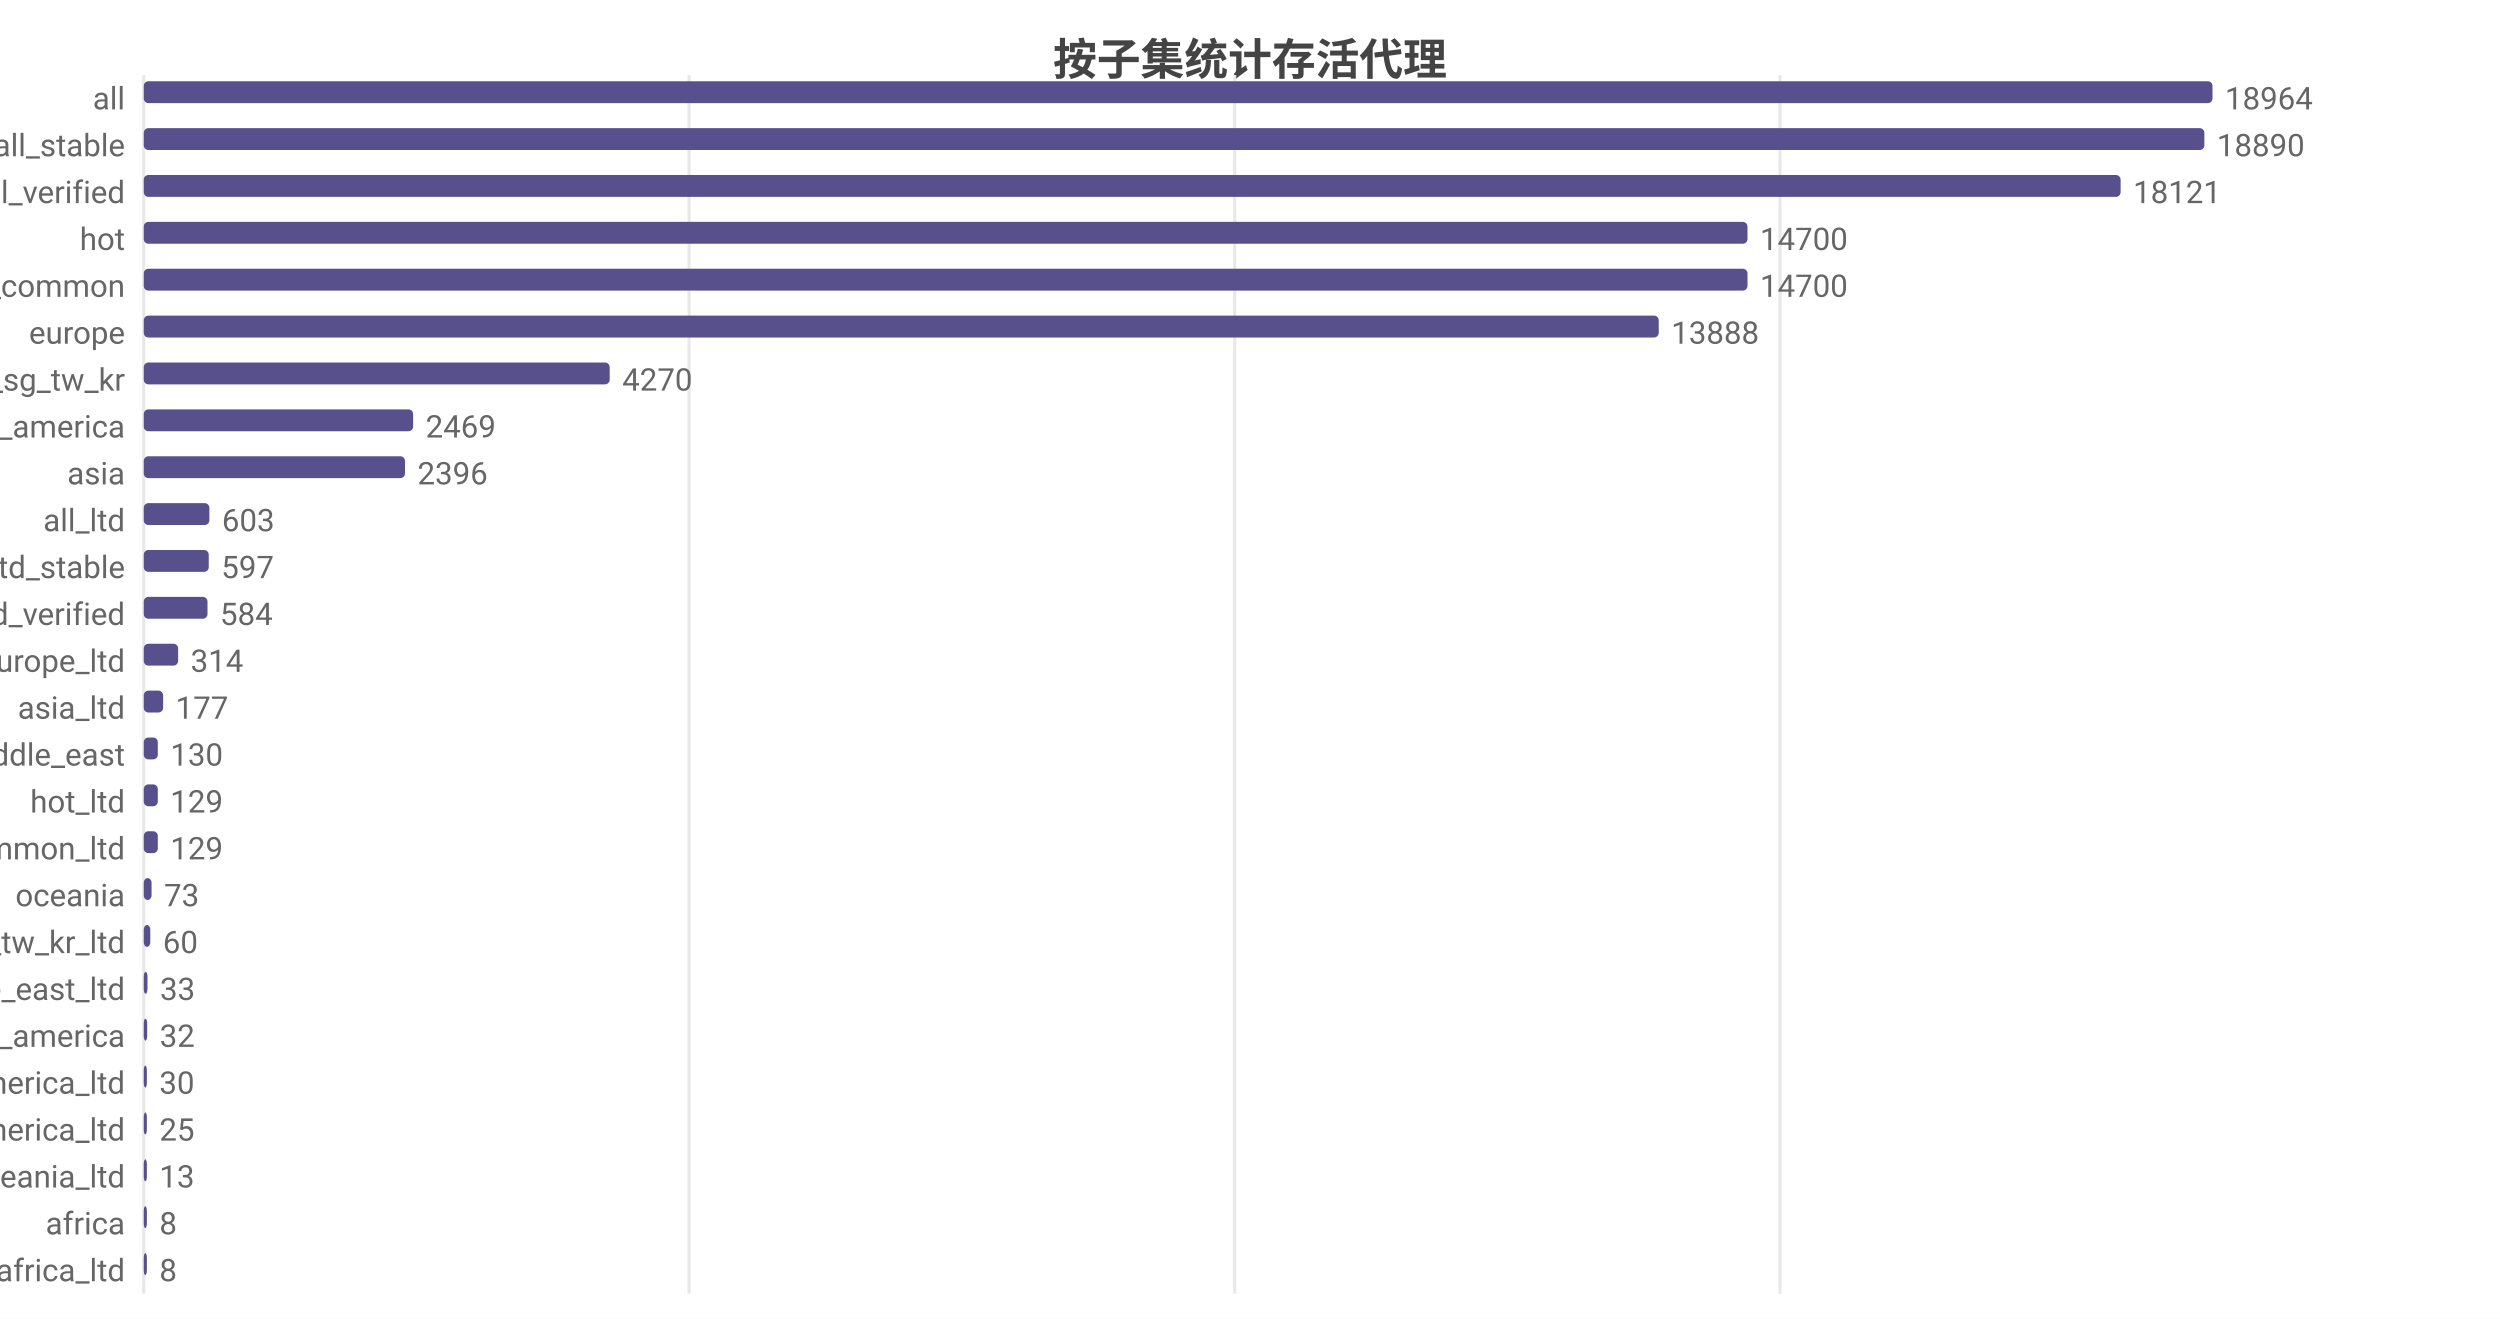
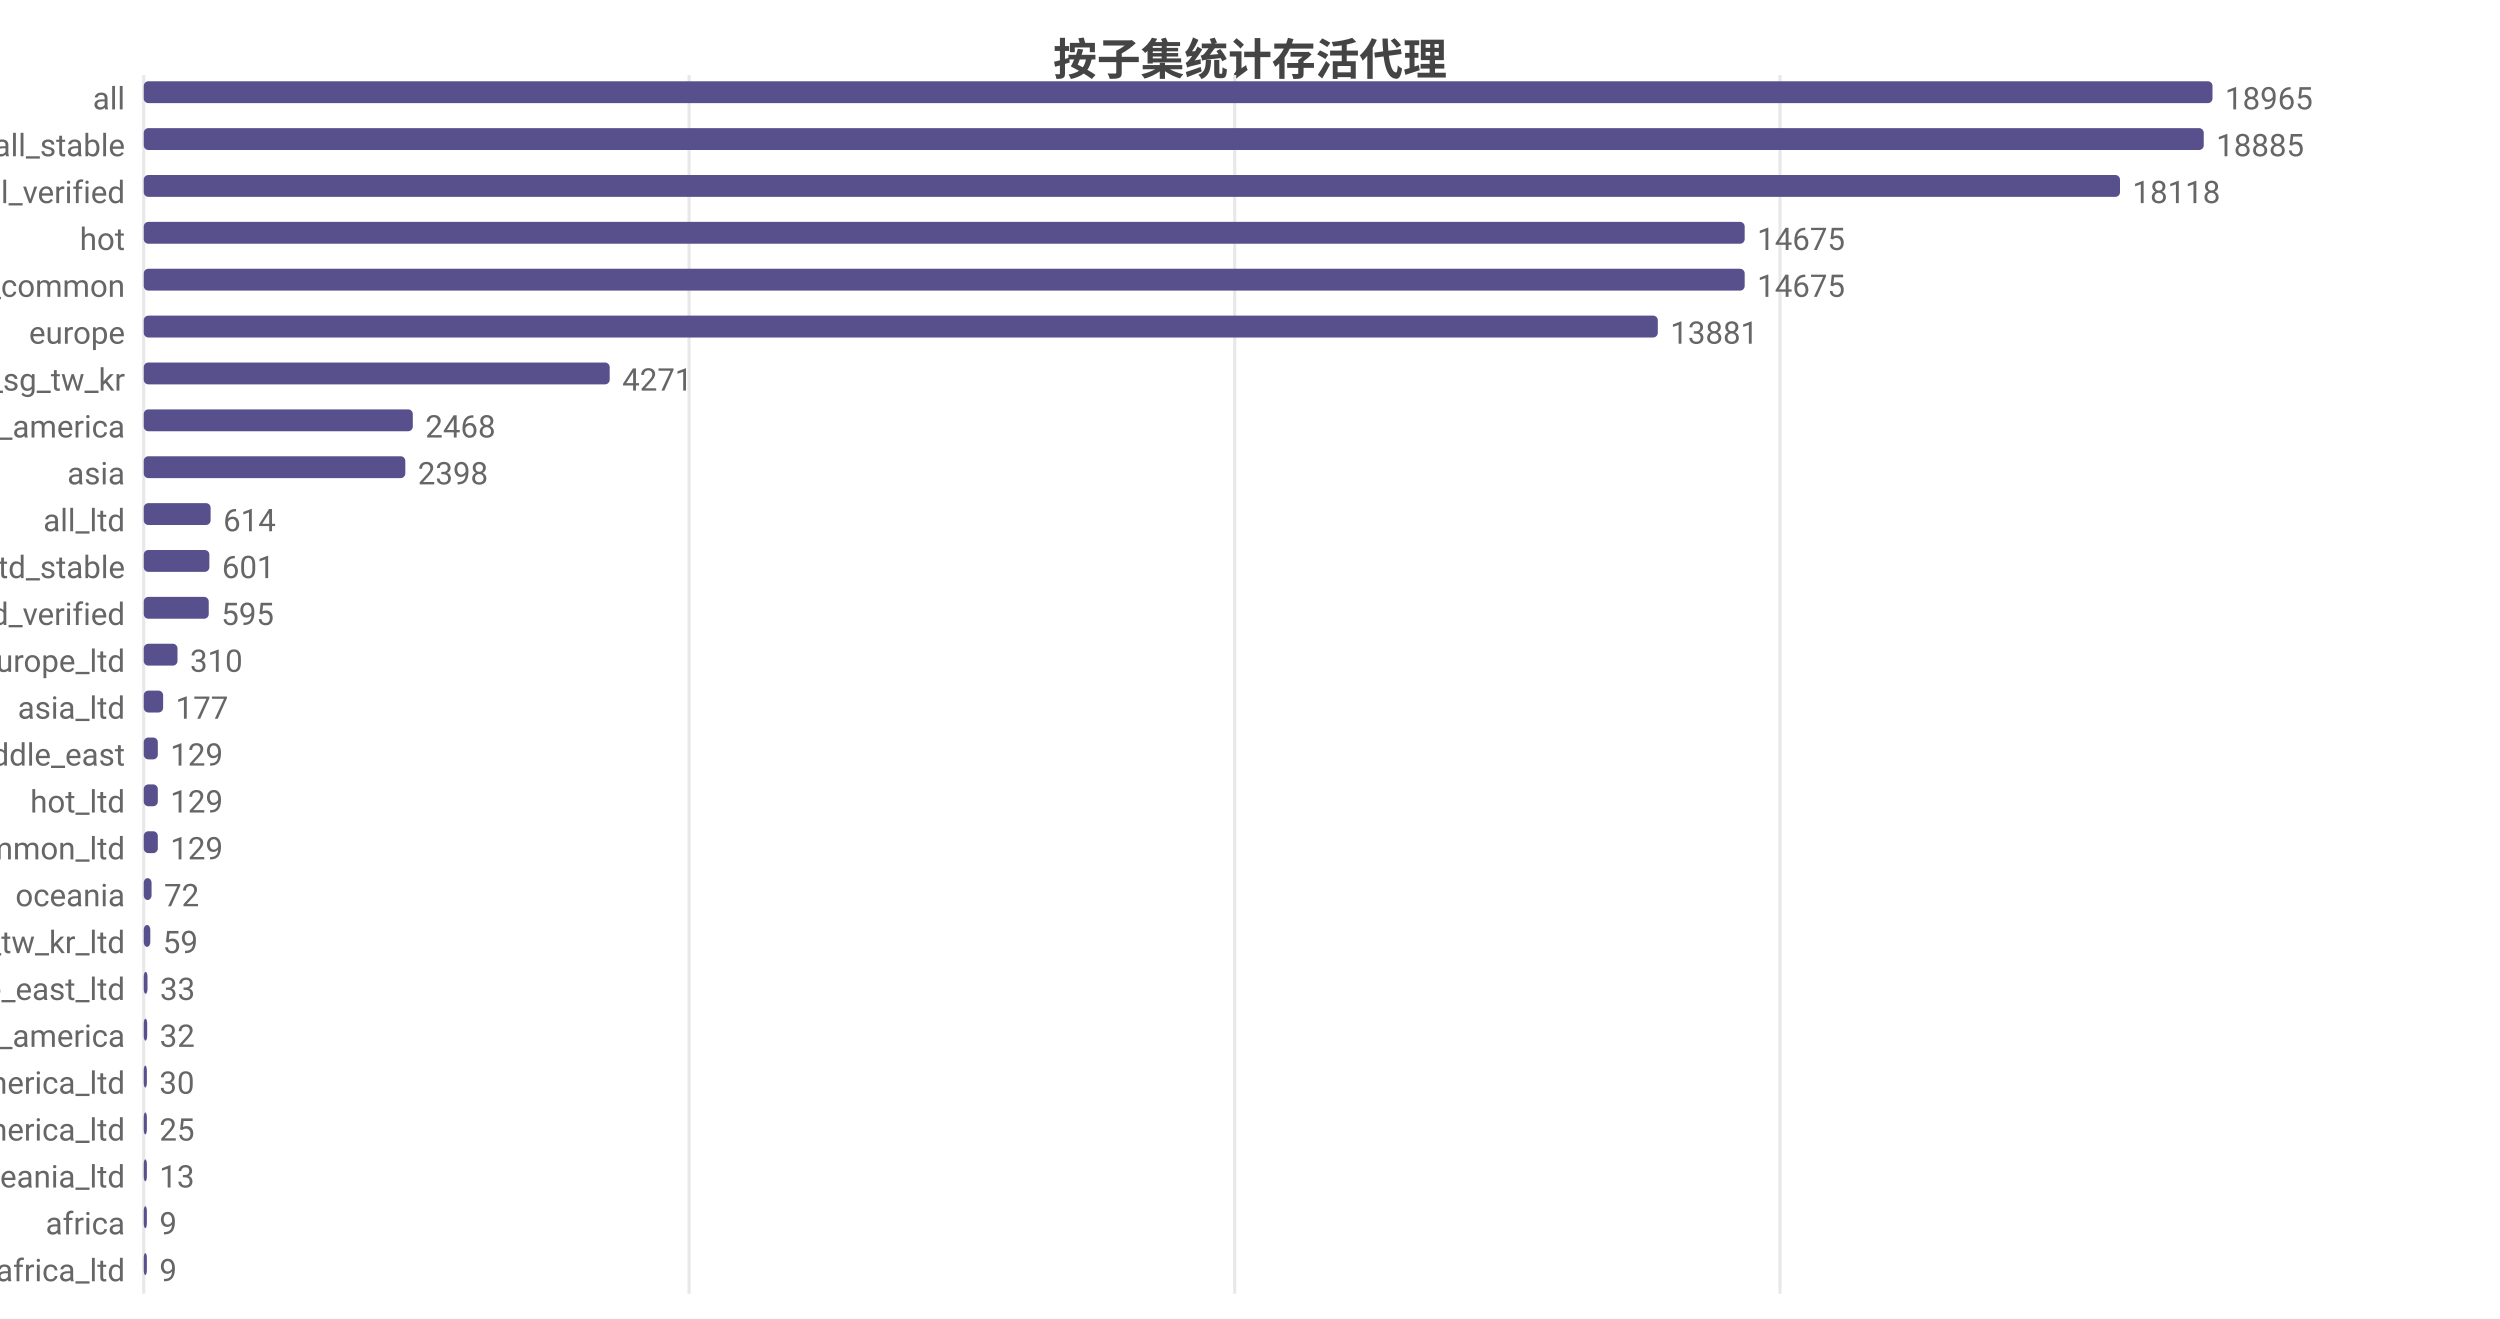
<svg xmlns="http://www.w3.org/2000/svg" width="800" height="422" viewBox="0 0 800 422">
  <rect width="800" height="422" fill="#ffffff" />
  <style>text{font-family:system-ui,-apple-system,'Segoe UI',Roboto,'PingFang SC','Microsoft YaHei','Noto Sans CJK SC',sans-serif}.g{stroke:#e8e8e8;stroke-width:1}.a{stroke:#999;stroke-width:1}.t{font-size:10px;fill:#666}.m{font-size:10px;text-anchor:middle;fill:#666}.e{font-size:10px;text-anchor:end;fill:#666}.l{font-size:11px;fill:#333}.tt{font-size:14px;font-weight:600;text-anchor:middle;fill:#444}.em{font-size:13px;text-anchor:middle;fill:#999}</style>
  <text class="tt" x="400.0" y="24">按子集统计存活代理</text>
  <line class="g" x1="46" y1="24" x2="46" y2="414" />
  <line class="g" x1="220.5" y1="24" x2="220.5" y2="414" />
  <line class="g" x1="395.1" y1="24" x2="395.1" y2="414" />
  <line class="g" x1="569.6" y1="24" x2="569.6" y2="414" />
  <text class="e" x="40" y="35">all</text>
  <rect x="46" y="26" width="662" height="7" fill="#58508d" rx="1.5" />
-   <text class="t" x="712" y="35">18964</text>
+   <text class="t" x="712" y="35">18965</text>
  <text class="e" x="40" y="50">all_stable</text>
-   <rect x="46" y="41" width="659.4" height="7" fill="#58508d" rx="1.5" />
-   <text class="t" x="709.4" y="50">18890</text>
+   <rect x="46" y="41" width="659.2" height="7" fill="#58508d" rx="1.5" />
+   <text class="t" x="709.2" y="50">18885</text>
  <text class="e" x="40" y="65">all_verified</text>
-   <rect x="46" y="56" width="632.6" height="7" fill="#58508d" rx="1.5" />
-   <text class="t" x="682.6" y="65">18121</text>
+   <rect x="46" y="56" width="632.4" height="7" fill="#58508d" rx="1.5" />
+   <text class="t" x="682.4" y="65">18118</text>
  <text class="e" x="40" y="80">hot</text>
-   <rect x="46" y="71" width="513.2" height="7" fill="#58508d" rx="1.5" />
-   <text class="t" x="563.2" y="80">14700</text>
+   <rect x="46" y="71" width="512.3" height="7" fill="#58508d" rx="1.5" />
+   <text class="t" x="562.3" y="80">14675</text>
  <text class="e" x="40" y="95">cn_common</text>
-   <rect x="46" y="86" width="513.2" height="7" fill="#58508d" rx="1.5" />
-   <text class="t" x="563.2" y="95">14700</text>
+   <rect x="46" y="86" width="512.3" height="7" fill="#58508d" rx="1.5" />
+   <text class="t" x="562.3" y="95">14675</text>
  <text class="e" x="40" y="110">europe</text>
-   <rect x="46" y="101" width="484.8" height="7" fill="#58508d" rx="1.5" />
-   <text class="t" x="534.8" y="110">13888</text>
+   <rect x="46" y="101" width="484.5" height="7" fill="#58508d" rx="1.5" />
+   <text class="t" x="534.5" y="110">13881</text>
  <text class="e" x="40" y="125">hk_us_jp_sg_tw_kr</text>
  <rect x="46" y="116" width="149.1" height="7" fill="#58508d" rx="1.5" />
-   <text class="t" x="199.1" y="125">4270</text>
+   <text class="t" x="199.1" y="125">4271</text>
  <text class="e" x="40" y="140">north_america</text>
-   <rect x="46" y="131" width="86.2" height="7" fill="#58508d" rx="1.5" />
-   <text class="t" x="136.2" y="140">2469</text>
+   <rect x="46" y="131" width="86.1" height="7" fill="#58508d" rx="1.5" />
+   <text class="t" x="136.1" y="140">2468</text>
  <text class="e" x="40" y="155">asia</text>
-   <rect x="46" y="146" width="83.6" height="7" fill="#58508d" rx="1.5" />
-   <text class="t" x="133.6" y="155">2396</text>
+   <rect x="46" y="146" width="83.7" height="7" fill="#58508d" rx="1.5" />
+   <text class="t" x="133.7" y="155">2398</text>
  <text class="e" x="40" y="170">all_ltd</text>
-   <rect x="46" y="161" width="21.0" height="7" fill="#58508d" rx="1.5" />
-   <text class="t" x="71.0" y="170">603</text>
+   <rect x="46" y="161" width="21.4" height="7" fill="#58508d" rx="1.5" />
+   <text class="t" x="71.4" y="170">614</text>
  <text class="e" x="40" y="185">all_ltd_stable</text>
-   <rect x="46" y="176" width="20.8" height="7" fill="#58508d" rx="1.5" />
-   <text class="t" x="70.8" y="185">597</text>
+   <rect x="46" y="176" width="21.0" height="7" fill="#58508d" rx="1.5" />
+   <text class="t" x="71.0" y="185">601</text>
  <text class="e" x="40" y="200">all_ltd_verified</text>
-   <rect x="46" y="191" width="20.4" height="7" fill="#58508d" rx="1.5" />
-   <text class="t" x="70.4" y="200">584</text>
+   <rect x="46" y="191" width="20.8" height="7" fill="#58508d" rx="1.5" />
+   <text class="t" x="70.8" y="200">595</text>
  <text class="e" x="40" y="215">europe_ltd</text>
-   <rect x="46" y="206" width="11.0" height="7" fill="#58508d" rx="1.5" />
-   <text class="t" x="61.0" y="215">314</text>
+   <rect x="46" y="206" width="10.8" height="7" fill="#58508d" rx="1.5" />
+   <text class="t" x="60.8" y="215">310</text>
  <text class="e" x="40" y="230">asia_ltd</text>
  <rect x="46" y="221" width="6.2" height="7" fill="#58508d" rx="1.5" />
  <text class="t" x="56.2" y="230">177</text>
  <text class="e" x="40" y="245">middle_east</text>
  <rect x="46" y="236" width="4.5" height="7" fill="#58508d" rx="1.5" />
-   <text class="t" x="54.5" y="245">130</text>
+   <text class="t" x="54.5" y="245">129</text>
  <text class="e" x="40" y="260">hot_ltd</text>
  <rect x="46" y="251" width="4.5" height="7" fill="#58508d" rx="1.5" />
  <text class="t" x="54.5" y="260">129</text>
  <text class="e" x="40" y="275">cn_common_ltd</text>
  <rect x="46" y="266" width="4.5" height="7" fill="#58508d" rx="1.5" />
  <text class="t" x="54.5" y="275">129</text>
  <text class="e" x="40" y="290">oceania</text>
  <rect x="46" y="281" width="2.5" height="7" fill="#58508d" rx="1.5" />
-   <text class="t" x="52.5" y="290">73</text>
+   <text class="t" x="52.5" y="290">72</text>
  <text class="e" x="40" y="305">hk_us_jp_sg_tw_kr_ltd</text>
  <rect x="46" y="296" width="2.1" height="7" fill="#58508d" rx="1.5" />
-   <text class="t" x="52.1" y="305">60</text>
+   <text class="t" x="52.1" y="305">59</text>
  <text class="e" x="40" y="320">middle_east_ltd</text>
  <rect x="46" y="311" width="1.2" height="7" fill="#58508d" rx="1.5" />
  <text class="t" x="51.2" y="320">33</text>
  <text class="e" x="40" y="335">south_america</text>
  <rect x="46" y="326" width="1.1" height="7" fill="#58508d" rx="1.5" />
  <text class="t" x="51.1" y="335">32</text>
  <text class="e" x="40" y="350">north_america_ltd</text>
  <rect x="46" y="341" width="1.0" height="7" fill="#58508d" rx="1.5" />
  <text class="t" x="51.0" y="350">30</text>
  <text class="e" x="40" y="365">south_america_ltd</text>
  <rect x="46" y="356" width="1" height="7" fill="#58508d" rx="1.5" />
  <text class="t" x="51" y="365">25</text>
  <text class="e" x="40" y="380">oceania_ltd</text>
  <rect x="46" y="371" width="1" height="7" fill="#58508d" rx="1.5" />
  <text class="t" x="51" y="380">13</text>
  <text class="e" x="40" y="395">africa</text>
  <rect x="46" y="386" width="1" height="7" fill="#58508d" rx="1.5" />
-   <text class="t" x="51" y="395">8</text>
+   <text class="t" x="51" y="395">9</text>
  <text class="e" x="40" y="410">africa_ltd</text>
  <rect x="46" y="401" width="1" height="7" fill="#58508d" rx="1.5" />
-   <text class="t" x="51" y="410">8</text>
+   <text class="t" x="51" y="410">9</text>
</svg>
